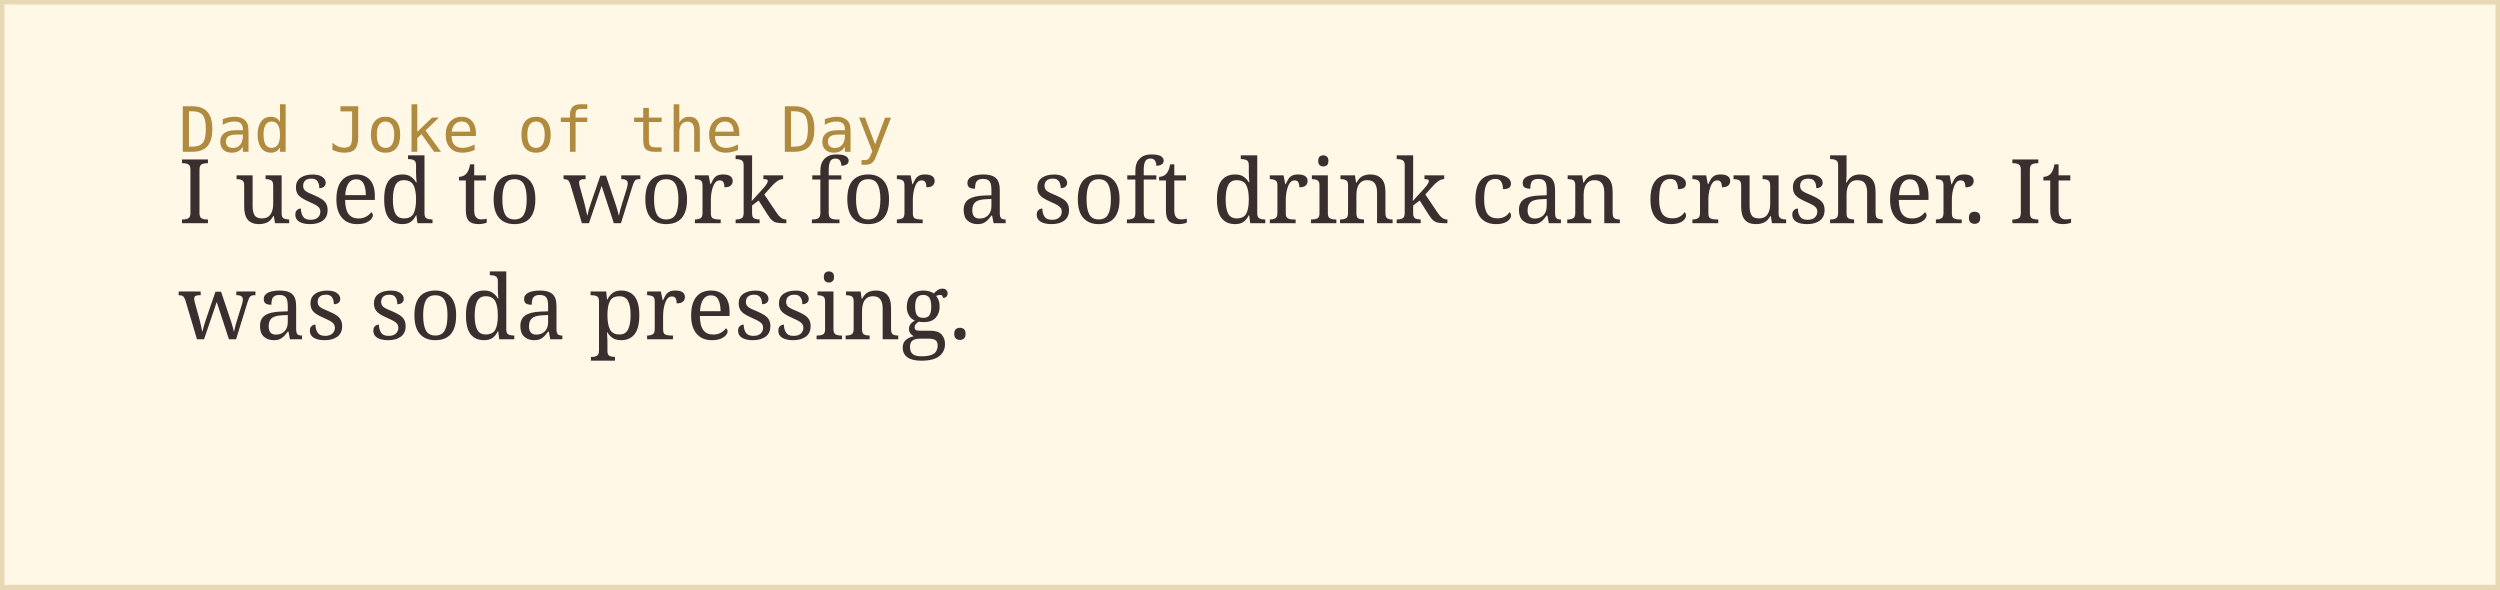
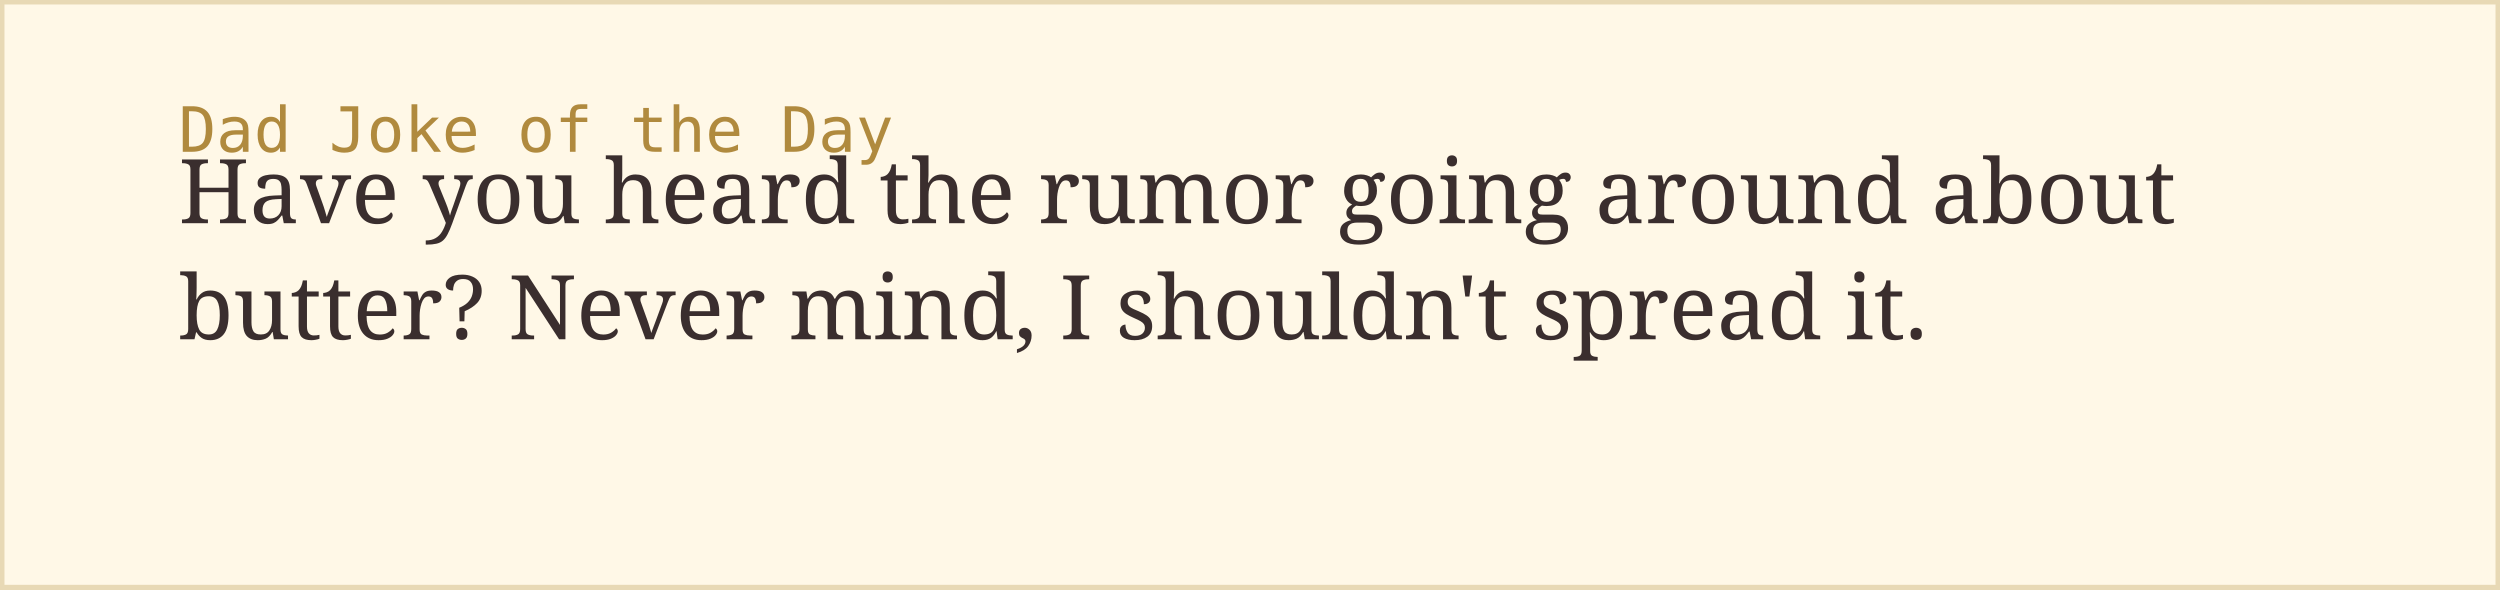
<svg xmlns="http://www.w3.org/2000/svg" width="560" height="132">
  <rect width="100%" height="100%" fill="#fff8e7" stroke="#e8d9b5" stroke-width="2" />
  <text x="40" y="34" font-family="monospace" font-size="14" fill="#b08a3e">Dad Joke of the Day</text>
-   <text x="40" y="50" font-family="Georgia, serif" font-size="20" fill="#3a2e2e">I used to work for a soft drink can crusher. It</text>
-   <text x="40" y="76" font-family="Georgia, serif" font-size="20" fill="#3a2e2e">was soda pressing.</text>
+   <text x="40" y="50" font-family="Georgia, serif" font-size="20" fill="#3a2e2e">Have you heard the rumor going around about</text>
+   <text x="40" y="76" font-family="Georgia, serif" font-size="20" fill="#3a2e2e">butter? Never mind, I shouldn't spread it.</text>
</svg>
